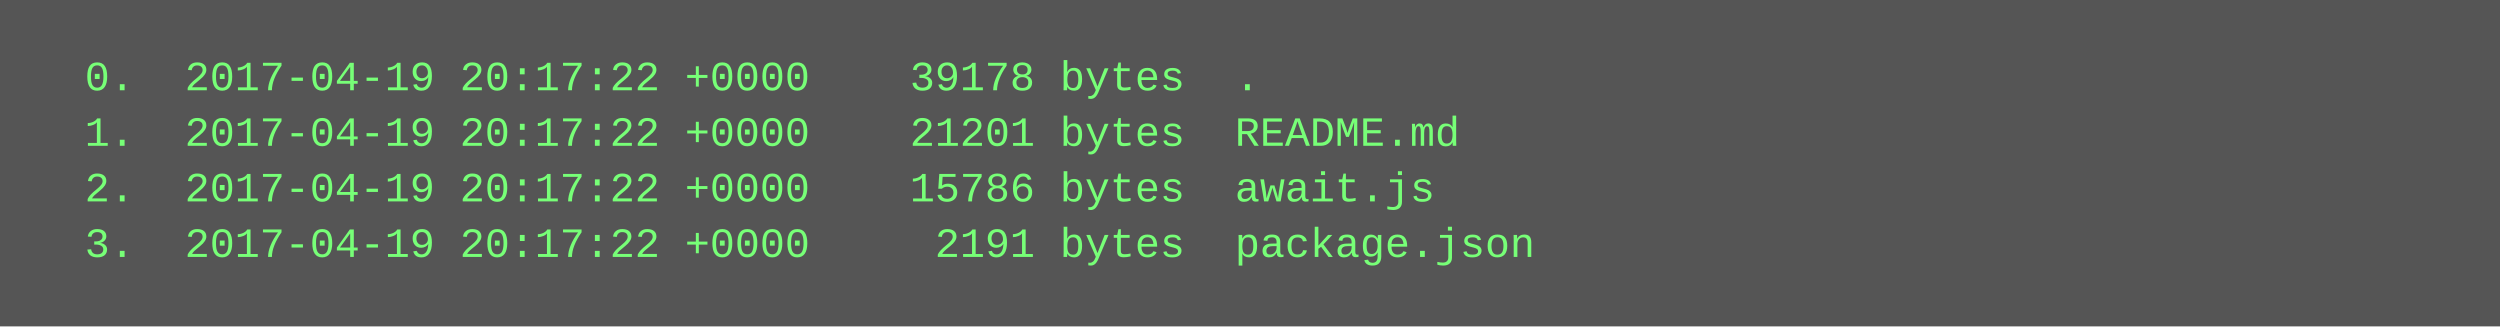
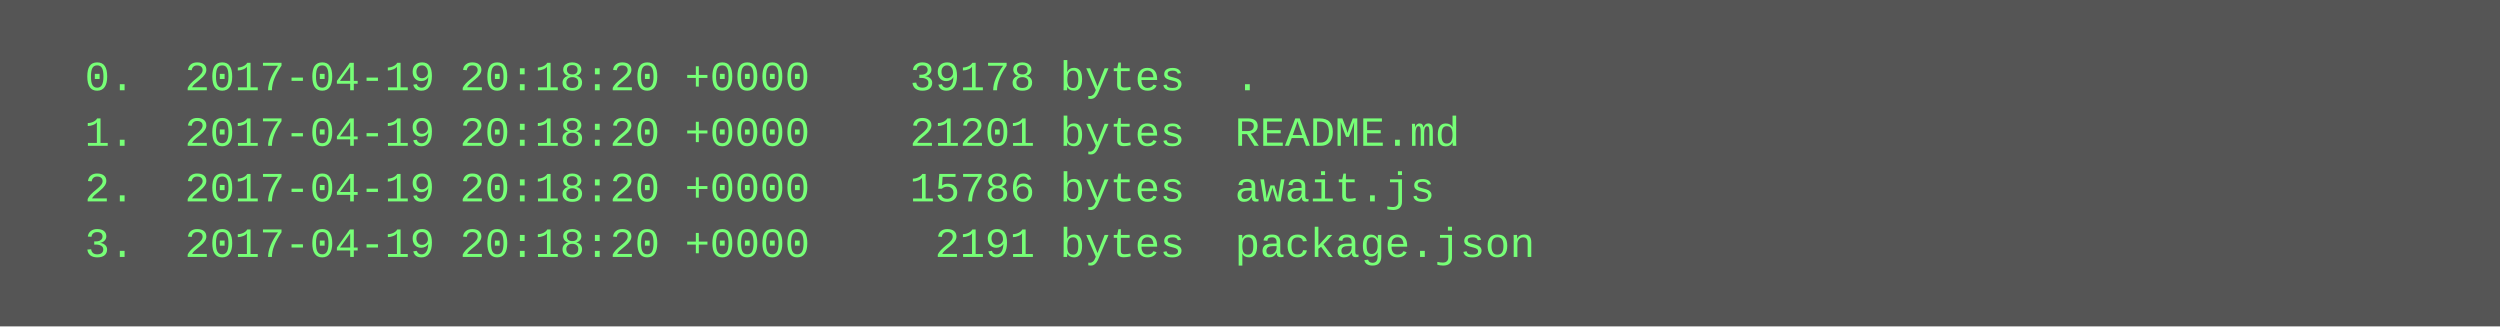
<svg xmlns="http://www.w3.org/2000/svg" height="94" width="720">
  <rect height="94" fill="#555" width="720" />
  <text fill="#7f7" font-family="Courier New" font-size="12" xml:space="preserve">
-     <tspan x="10" y="26">  0.  2017-04-19 20:17:22 +0000    39178 bytes  .</tspan>
-     <tspan x="10" y="42">  1.  2017-04-19 20:17:22 +0000    21201 bytes  README.md</tspan>
-     <tspan x="10" y="58">  2.  2017-04-19 20:17:22 +0000    15786 bytes  await.js</tspan>
-     <tspan x="10" y="74">  3.  2017-04-19 20:17:22 +0000     2191 bytes  package.json</tspan>
+     <tspan x="10" y="26">  0.  2017-04-19 20:18:20 +0000    39178 bytes  .</tspan>
+     <tspan x="10" y="42">  1.  2017-04-19 20:18:20 +0000    21201 bytes  README.md</tspan>
+     <tspan x="10" y="58">  2.  2017-04-19 20:18:20 +0000    15786 bytes  await.js</tspan>
+     <tspan x="10" y="74">  3.  2017-04-19 20:18:20 +0000     2191 bytes  package.json</tspan>
  </text>
</svg>
